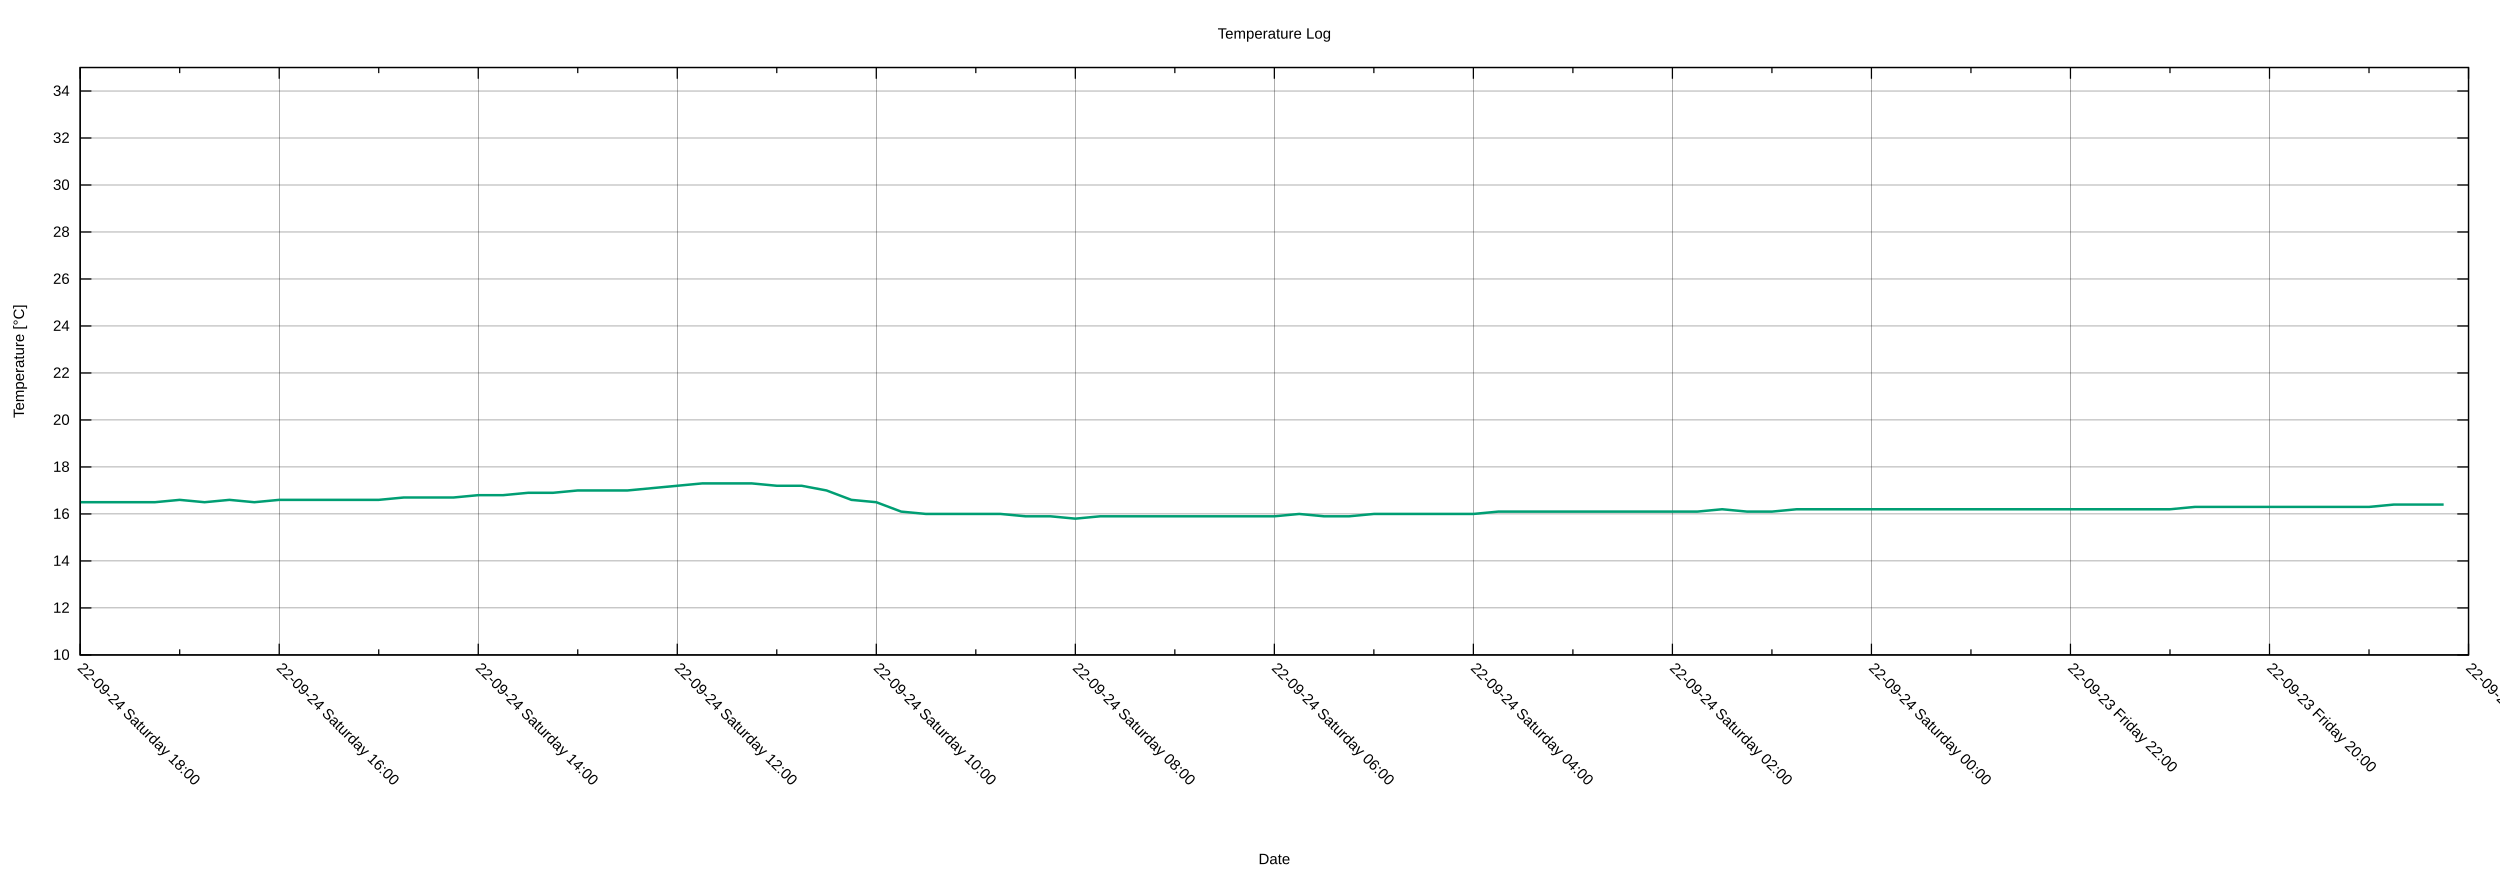
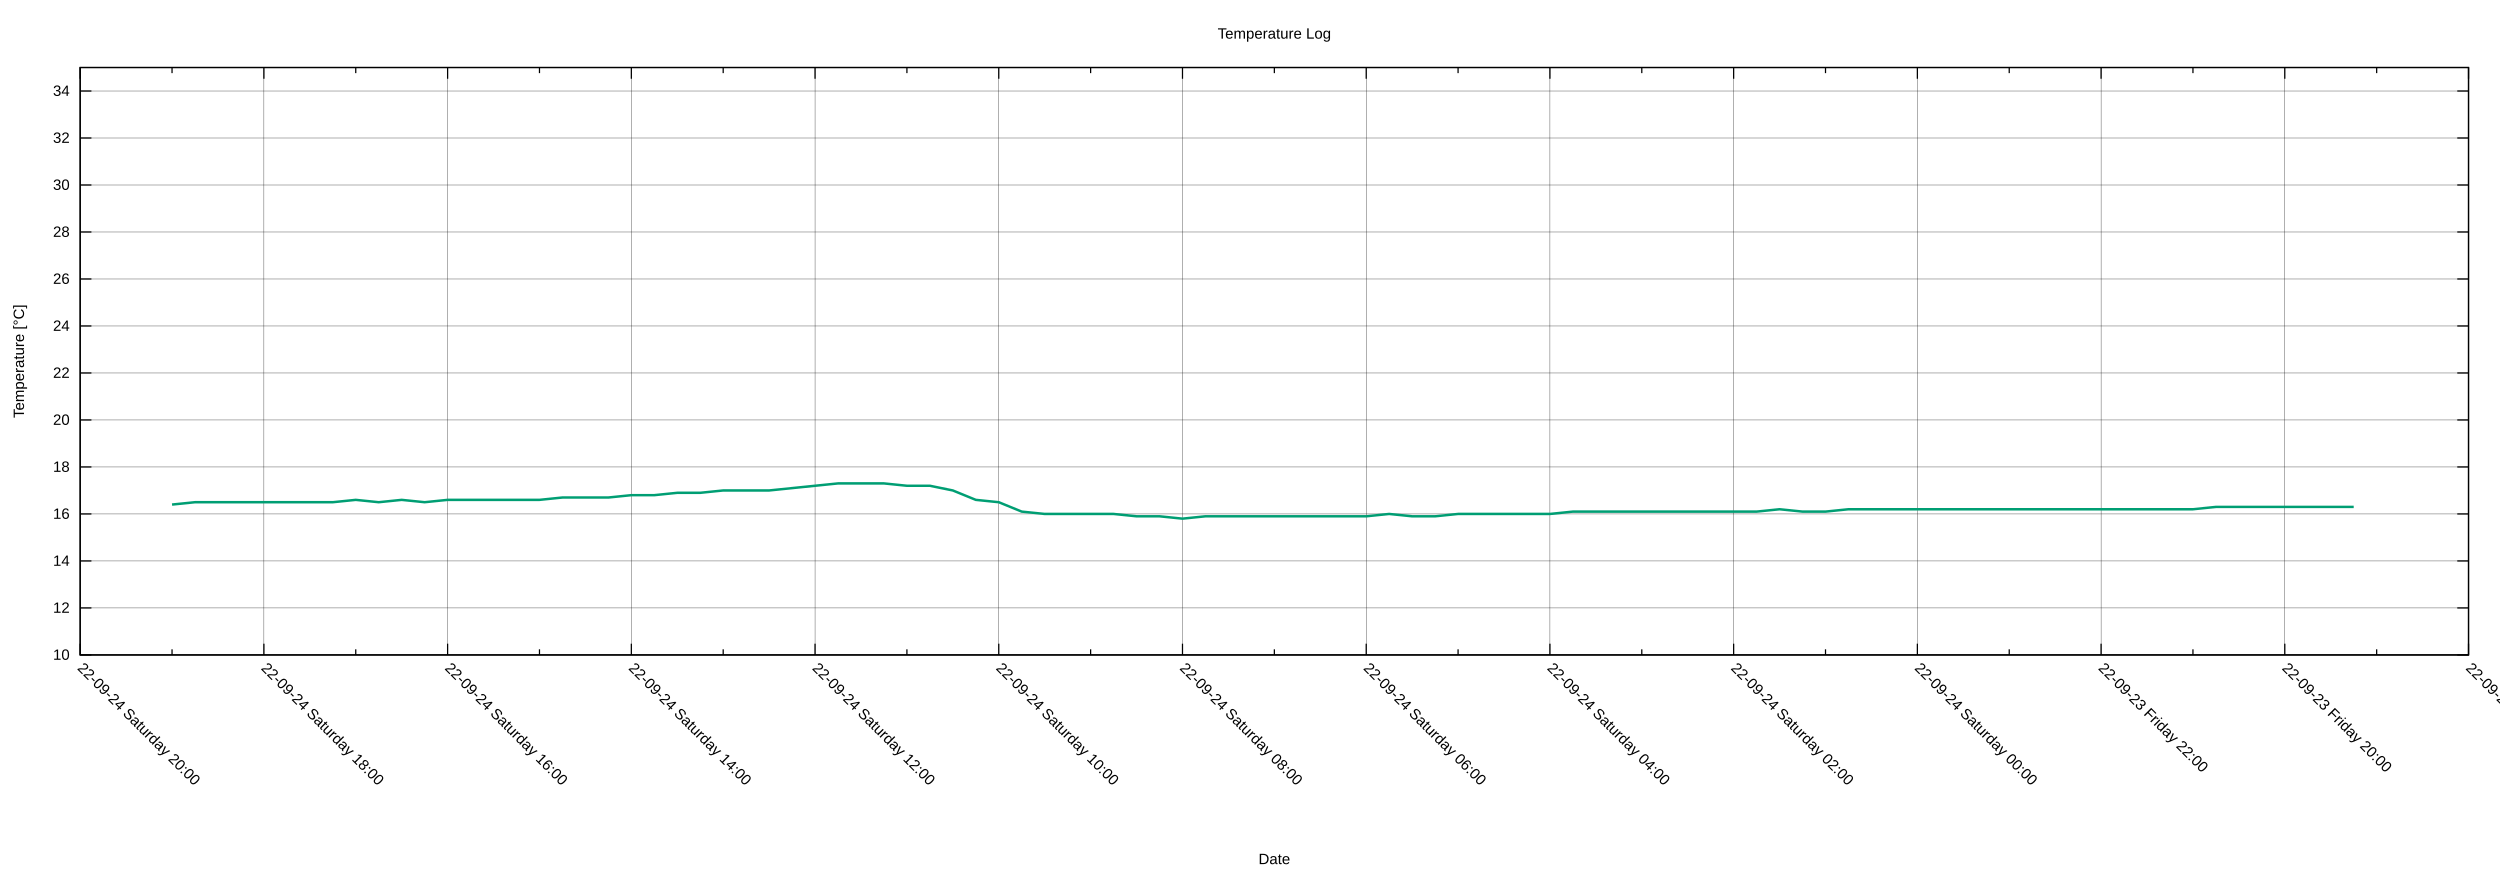
<svg xmlns="http://www.w3.org/2000/svg" xmlns:xlink="http://www.w3.org/1999/xlink" width="2000" height="700" viewBox="0 0 2000 700">
  <g id="gnuplot_canvas">
    <rect x="0" y="0" width="2000" height="700" fill="none" />
    <defs>
      <circle id="gpDot" r="0.5" stroke-width="0.5" stroke="currentColor" />
      <path id="gpPt0" stroke-width="0.222" stroke="currentColor" d="M-1,0 h2 M0,-1 v2" />
      <path id="gpPt1" stroke-width="0.222" stroke="currentColor" d="M-1,-1 L1,1 M1,-1 L-1,1" />
      <path id="gpPt2" stroke-width="0.222" stroke="currentColor" d="M-1,0 L1,0 M0,-1 L0,1 M-1,-1 L1,1 M-1,1 L1,-1" />
      <rect id="gpPt3" stroke-width="0.222" stroke="currentColor" x="-1" y="-1" width="2" height="2" />
      <rect id="gpPt4" stroke-width="0.222" stroke="currentColor" fill="currentColor" x="-1" y="-1" width="2" height="2" />
      <circle id="gpPt5" stroke-width="0.222" stroke="currentColor" cx="0" cy="0" r="1" />
      <use xlink:href="#gpPt5" id="gpPt6" fill="currentColor" stroke="none" />
      <path id="gpPt7" stroke-width="0.222" stroke="currentColor" d="M0,-1.33 L-1.33,0.67 L1.33,0.67 z" />
      <use xlink:href="#gpPt7" id="gpPt8" fill="currentColor" stroke="none" />
      <use xlink:href="#gpPt7" id="gpPt9" stroke="currentColor" transform="rotate(180)" />
      <use xlink:href="#gpPt9" id="gpPt10" fill="currentColor" stroke="none" />
      <use xlink:href="#gpPt3" id="gpPt11" stroke="currentColor" transform="rotate(45)" />
      <use xlink:href="#gpPt11" id="gpPt12" fill="currentColor" stroke="none" />
      <path id="gpPt13" stroke-width="0.222" stroke="currentColor" d="M0,1.330 L1.265,0.411 L0.782,-1.067 L-0.782,-1.076 L-1.265,0.411 z" />
      <use xlink:href="#gpPt13" id="gpPt14" fill="currentColor" stroke="none" />
      <filter id="textbox" filterUnits="objectBoundingBox" x="0" y="0" height="1" width="1">
        <feFlood flood-color="white" flood-opacity="1" result="bgnd" />
        <feComposite in="SourceGraphic" in2="bgnd" operator="atop" />
      </filter>
      <filter id="greybox" filterUnits="objectBoundingBox" x="0" y="0" height="1" width="1">
        <feFlood flood-color="lightgrey" flood-opacity="1" result="grey" />
        <feComposite in="SourceGraphic" in2="grey" operator="atop" />
      </filter>
    </defs>
    <g fill="none" color="white" stroke="currentColor" stroke-width="1.00" stroke-linecap="butt" stroke-linejoin="miter">
</g>
    <g fill="none" color="black" stroke="currentColor" stroke-width="1.00" stroke-linecap="butt" stroke-linejoin="miter">
</g>
    <g fill="none" color="black" stroke="black" stroke-width="0.25" stroke-linecap="butt" stroke-linejoin="miter">
</g>
    <g fill="none" color="black" stroke="currentColor" stroke-width="0.25" stroke-linecap="butt" stroke-linejoin="miter">
      <path stroke="black" class="gridline" d="M64.14,523.95 L1974.82,523.95  " />
    </g>
    <g fill="none" color="black" stroke="black" stroke-width="1.00" stroke-linecap="butt" stroke-linejoin="miter">
</g>
    <g fill="none" color="black" stroke="currentColor" stroke-width="1.00" stroke-linecap="butt" stroke-linejoin="miter">
      <path stroke="black" d="M64.14,523.95 L73.14,523.95 M1974.82,523.95 L1965.82,523.95  " />
      <g transform="translate(55.75,527.85)" stroke="none" fill="black" font-family="Arial" font-size="12.00" text-anchor="end">
        <text>
          <tspan font-family="Arial"> 10</tspan>
        </text>
      </g>
    </g>
    <g fill="none" color="black" stroke="currentColor" stroke-width="1.00" stroke-linecap="butt" stroke-linejoin="miter">
</g>
    <g fill="none" color="black" stroke="black" stroke-width="0.25" stroke-linecap="butt" stroke-linejoin="miter">
</g>
    <g fill="none" color="black" stroke="currentColor" stroke-width="0.25" stroke-linecap="butt" stroke-linejoin="miter">
      <path stroke="black" class="gridline" d="M64.14,486.35 L1974.82,486.35  " />
    </g>
    <g fill="none" color="black" stroke="black" stroke-width="1.00" stroke-linecap="butt" stroke-linejoin="miter">
</g>
    <g fill="none" color="black" stroke="currentColor" stroke-width="1.00" stroke-linecap="butt" stroke-linejoin="miter">
      <path stroke="black" d="M64.14,486.35 L73.14,486.35 M1974.82,486.35 L1965.82,486.35  " />
      <g transform="translate(55.75,490.25)" stroke="none" fill="black" font-family="Arial" font-size="12.00" text-anchor="end">
        <text>
          <tspan font-family="Arial"> 12</tspan>
        </text>
      </g>
    </g>
    <g fill="none" color="black" stroke="currentColor" stroke-width="1.00" stroke-linecap="butt" stroke-linejoin="miter">
</g>
    <g fill="none" color="black" stroke="black" stroke-width="0.25" stroke-linecap="butt" stroke-linejoin="miter">
</g>
    <g fill="none" color="black" stroke="currentColor" stroke-width="0.25" stroke-linecap="butt" stroke-linejoin="miter">
      <path stroke="black" class="gridline" d="M64.14,448.76 L1974.82,448.76  " />
    </g>
    <g fill="none" color="black" stroke="black" stroke-width="1.00" stroke-linecap="butt" stroke-linejoin="miter">
</g>
    <g fill="none" color="black" stroke="currentColor" stroke-width="1.00" stroke-linecap="butt" stroke-linejoin="miter">
      <path stroke="black" d="M64.14,448.76 L73.14,448.76 M1974.82,448.76 L1965.82,448.76  " />
      <g transform="translate(55.75,452.66)" stroke="none" fill="black" font-family="Arial" font-size="12.00" text-anchor="end">
        <text>
          <tspan font-family="Arial"> 14</tspan>
        </text>
      </g>
    </g>
    <g fill="none" color="black" stroke="currentColor" stroke-width="1.00" stroke-linecap="butt" stroke-linejoin="miter">
</g>
    <g fill="none" color="black" stroke="black" stroke-width="0.25" stroke-linecap="butt" stroke-linejoin="miter">
</g>
    <g fill="none" color="black" stroke="currentColor" stroke-width="0.25" stroke-linecap="butt" stroke-linejoin="miter">
      <path stroke="black" class="gridline" d="M64.14,411.16 L1974.82,411.16  " />
    </g>
    <g fill="none" color="black" stroke="black" stroke-width="1.00" stroke-linecap="butt" stroke-linejoin="miter">
</g>
    <g fill="none" color="black" stroke="currentColor" stroke-width="1.00" stroke-linecap="butt" stroke-linejoin="miter">
      <path stroke="black" d="M64.14,411.16 L73.14,411.16 M1974.82,411.16 L1965.82,411.16  " />
      <g transform="translate(55.75,415.06)" stroke="none" fill="black" font-family="Arial" font-size="12.00" text-anchor="end">
        <text>
          <tspan font-family="Arial"> 16</tspan>
        </text>
      </g>
    </g>
    <g fill="none" color="black" stroke="currentColor" stroke-width="1.00" stroke-linecap="butt" stroke-linejoin="miter">
</g>
    <g fill="none" color="black" stroke="black" stroke-width="0.25" stroke-linecap="butt" stroke-linejoin="miter">
</g>
    <g fill="none" color="black" stroke="currentColor" stroke-width="0.25" stroke-linecap="butt" stroke-linejoin="miter">
      <path stroke="black" class="gridline" d="M64.14,373.57 L1974.82,373.57  " />
    </g>
    <g fill="none" color="black" stroke="black" stroke-width="1.00" stroke-linecap="butt" stroke-linejoin="miter">
</g>
    <g fill="none" color="black" stroke="currentColor" stroke-width="1.00" stroke-linecap="butt" stroke-linejoin="miter">
      <path stroke="black" d="M64.14,373.57 L73.14,373.57 M1974.82,373.57 L1965.82,373.57  " />
      <g transform="translate(55.75,377.47)" stroke="none" fill="black" font-family="Arial" font-size="12.00" text-anchor="end">
        <text>
          <tspan font-family="Arial"> 18</tspan>
        </text>
      </g>
    </g>
    <g fill="none" color="black" stroke="currentColor" stroke-width="1.00" stroke-linecap="butt" stroke-linejoin="miter">
</g>
    <g fill="none" color="black" stroke="black" stroke-width="0.25" stroke-linecap="butt" stroke-linejoin="miter">
</g>
    <g fill="none" color="black" stroke="currentColor" stroke-width="0.25" stroke-linecap="butt" stroke-linejoin="miter">
      <path stroke="black" class="gridline" d="M64.14,335.97 L1974.82,335.97  " />
    </g>
    <g fill="none" color="black" stroke="black" stroke-width="1.00" stroke-linecap="butt" stroke-linejoin="miter">
</g>
    <g fill="none" color="black" stroke="currentColor" stroke-width="1.00" stroke-linecap="butt" stroke-linejoin="miter">
      <path stroke="black" d="M64.14,335.97 L73.14,335.97 M1974.82,335.97 L1965.82,335.97  " />
      <g transform="translate(55.75,339.87)" stroke="none" fill="black" font-family="Arial" font-size="12.00" text-anchor="end">
        <text>
          <tspan font-family="Arial"> 20</tspan>
        </text>
      </g>
    </g>
    <g fill="none" color="black" stroke="currentColor" stroke-width="1.00" stroke-linecap="butt" stroke-linejoin="miter">
</g>
    <g fill="none" color="black" stroke="black" stroke-width="0.25" stroke-linecap="butt" stroke-linejoin="miter">
</g>
    <g fill="none" color="black" stroke="currentColor" stroke-width="0.25" stroke-linecap="butt" stroke-linejoin="miter">
      <path stroke="black" class="gridline" d="M64.14,298.38 L1974.82,298.38  " />
    </g>
    <g fill="none" color="black" stroke="black" stroke-width="1.00" stroke-linecap="butt" stroke-linejoin="miter">
</g>
    <g fill="none" color="black" stroke="currentColor" stroke-width="1.00" stroke-linecap="butt" stroke-linejoin="miter">
      <path stroke="black" d="M64.14,298.38 L73.14,298.38 M1974.82,298.38 L1965.82,298.38  " />
      <g transform="translate(55.75,302.28)" stroke="none" fill="black" font-family="Arial" font-size="12.00" text-anchor="end">
        <text>
          <tspan font-family="Arial"> 22</tspan>
        </text>
      </g>
    </g>
    <g fill="none" color="black" stroke="currentColor" stroke-width="1.00" stroke-linecap="butt" stroke-linejoin="miter">
</g>
    <g fill="none" color="black" stroke="black" stroke-width="0.25" stroke-linecap="butt" stroke-linejoin="miter">
</g>
    <g fill="none" color="black" stroke="currentColor" stroke-width="0.25" stroke-linecap="butt" stroke-linejoin="miter">
      <path stroke="black" class="gridline" d="M64.14,260.78 L1974.82,260.78  " />
    </g>
    <g fill="none" color="black" stroke="black" stroke-width="1.00" stroke-linecap="butt" stroke-linejoin="miter">
</g>
    <g fill="none" color="black" stroke="currentColor" stroke-width="1.00" stroke-linecap="butt" stroke-linejoin="miter">
      <path stroke="black" d="M64.14,260.78 L73.14,260.78 M1974.82,260.78 L1965.82,260.78  " />
      <g transform="translate(55.75,264.68)" stroke="none" fill="black" font-family="Arial" font-size="12.00" text-anchor="end">
        <text>
          <tspan font-family="Arial"> 24</tspan>
        </text>
      </g>
    </g>
    <g fill="none" color="black" stroke="currentColor" stroke-width="1.00" stroke-linecap="butt" stroke-linejoin="miter">
</g>
    <g fill="none" color="black" stroke="black" stroke-width="0.25" stroke-linecap="butt" stroke-linejoin="miter">
</g>
    <g fill="none" color="black" stroke="currentColor" stroke-width="0.25" stroke-linecap="butt" stroke-linejoin="miter">
      <path stroke="black" class="gridline" d="M64.14,223.19 L1974.82,223.19  " />
    </g>
    <g fill="none" color="black" stroke="black" stroke-width="1.00" stroke-linecap="butt" stroke-linejoin="miter">
</g>
    <g fill="none" color="black" stroke="currentColor" stroke-width="1.00" stroke-linecap="butt" stroke-linejoin="miter">
      <path stroke="black" d="M64.14,223.19 L73.14,223.19 M1974.82,223.19 L1965.82,223.19  " />
      <g transform="translate(55.75,227.09)" stroke="none" fill="black" font-family="Arial" font-size="12.00" text-anchor="end">
        <text>
          <tspan font-family="Arial"> 26</tspan>
        </text>
      </g>
    </g>
    <g fill="none" color="black" stroke="currentColor" stroke-width="1.00" stroke-linecap="butt" stroke-linejoin="miter">
</g>
    <g fill="none" color="black" stroke="black" stroke-width="0.25" stroke-linecap="butt" stroke-linejoin="miter">
</g>
    <g fill="none" color="black" stroke="currentColor" stroke-width="0.25" stroke-linecap="butt" stroke-linejoin="miter">
      <path stroke="black" class="gridline" d="M64.14,185.59 L1974.82,185.59  " />
    </g>
    <g fill="none" color="black" stroke="black" stroke-width="1.00" stroke-linecap="butt" stroke-linejoin="miter">
</g>
    <g fill="none" color="black" stroke="currentColor" stroke-width="1.00" stroke-linecap="butt" stroke-linejoin="miter">
      <path stroke="black" d="M64.14,185.59 L73.14,185.59 M1974.82,185.59 L1965.82,185.59  " />
      <g transform="translate(55.75,189.49)" stroke="none" fill="black" font-family="Arial" font-size="12.00" text-anchor="end">
        <text>
          <tspan font-family="Arial"> 28</tspan>
        </text>
      </g>
    </g>
    <g fill="none" color="black" stroke="currentColor" stroke-width="1.00" stroke-linecap="butt" stroke-linejoin="miter">
</g>
    <g fill="none" color="black" stroke="black" stroke-width="0.25" stroke-linecap="butt" stroke-linejoin="miter">
</g>
    <g fill="none" color="black" stroke="currentColor" stroke-width="0.25" stroke-linecap="butt" stroke-linejoin="miter">
      <path stroke="black" class="gridline" d="M64.14,148.00 L1974.82,148.00  " />
    </g>
    <g fill="none" color="black" stroke="black" stroke-width="1.00" stroke-linecap="butt" stroke-linejoin="miter">
</g>
    <g fill="none" color="black" stroke="currentColor" stroke-width="1.00" stroke-linecap="butt" stroke-linejoin="miter">
      <path stroke="black" d="M64.14,148.00 L73.14,148.00 M1974.82,148.00 L1965.82,148.00  " />
      <g transform="translate(55.75,151.90)" stroke="none" fill="black" font-family="Arial" font-size="12.00" text-anchor="end">
        <text>
          <tspan font-family="Arial"> 30</tspan>
        </text>
      </g>
    </g>
    <g fill="none" color="black" stroke="currentColor" stroke-width="1.00" stroke-linecap="butt" stroke-linejoin="miter">
</g>
    <g fill="none" color="black" stroke="black" stroke-width="0.25" stroke-linecap="butt" stroke-linejoin="miter">
</g>
    <g fill="none" color="black" stroke="currentColor" stroke-width="0.25" stroke-linecap="butt" stroke-linejoin="miter">
      <path stroke="black" class="gridline" d="M64.14,110.40 L1974.82,110.40  " />
    </g>
    <g fill="none" color="black" stroke="black" stroke-width="1.00" stroke-linecap="butt" stroke-linejoin="miter">
</g>
    <g fill="none" color="black" stroke="currentColor" stroke-width="1.00" stroke-linecap="butt" stroke-linejoin="miter">
      <path stroke="black" d="M64.14,110.40 L73.14,110.40 M1974.82,110.40 L1965.82,110.40  " />
      <g transform="translate(55.75,114.30)" stroke="none" fill="black" font-family="Arial" font-size="12.00" text-anchor="end">
        <text>
          <tspan font-family="Arial"> 32</tspan>
        </text>
      </g>
    </g>
    <g fill="none" color="black" stroke="currentColor" stroke-width="1.00" stroke-linecap="butt" stroke-linejoin="miter">
</g>
    <g fill="none" color="black" stroke="black" stroke-width="0.25" stroke-linecap="butt" stroke-linejoin="miter">
</g>
    <g fill="none" color="black" stroke="currentColor" stroke-width="0.25" stroke-linecap="butt" stroke-linejoin="miter">
      <path stroke="black" class="gridline" d="M64.14,72.81 L1974.82,72.81  " />
    </g>
    <g fill="none" color="black" stroke="black" stroke-width="1.00" stroke-linecap="butt" stroke-linejoin="miter">
</g>
    <g fill="none" color="black" stroke="currentColor" stroke-width="1.00" stroke-linecap="butt" stroke-linejoin="miter">
      <path stroke="black" d="M64.14,72.81 L73.14,72.81 M1974.82,72.81 L1965.82,72.81  " />
      <g transform="translate(55.75,76.71)" stroke="none" fill="black" font-family="Arial" font-size="12.00" text-anchor="end">
        <text>
          <tspan font-family="Arial"> 34</tspan>
        </text>
      </g>
    </g>
    <g fill="none" color="black" stroke="currentColor" stroke-width="1.00" stroke-linecap="butt" stroke-linejoin="miter">
</g>
    <g fill="none" color="black" stroke="black" stroke-width="0.25" stroke-linecap="butt" stroke-linejoin="miter">
</g>
    <g fill="none" color="black" stroke="currentColor" stroke-width="0.25" stroke-linecap="butt" stroke-linejoin="miter">
      <path stroke="black" class="gridline" d="M1974.82,523.95 L1974.82,54.01  " />
    </g>
    <g fill="none" color="black" stroke="black" stroke-width="1.00" stroke-linecap="butt" stroke-linejoin="miter">
</g>
    <g fill="none" color="black" stroke="currentColor" stroke-width="1.00" stroke-linecap="butt" stroke-linejoin="miter">
      <path stroke="black" d="M1974.82,523.95 L1974.82,514.95 M1974.82,54.01 L1974.82,63.01  " />
      <g transform="translate(1972.06,535.10) rotate(45)" stroke="none" fill="black" font-family="Arial" font-size="12.00" text-anchor="start">
        <text>
          <tspan font-family="Arial">22-09-23 Friday 18:00</tspan>
        </text>
      </g>
    </g>
    <g fill="none" color="black" stroke="currentColor" stroke-width="1.00" stroke-linecap="butt" stroke-linejoin="miter">
-       <path stroke="black" d="M1895.21,523.95 L1895.21,519.45 M1895.21,54.01 L1895.21,58.51  " />
-     </g>
-     <g fill="none" color="black" stroke="black" stroke-width="0.25" stroke-linecap="butt" stroke-linejoin="miter">
- </g>
-     <g fill="none" color="black" stroke="currentColor" stroke-width="0.25" stroke-linecap="butt" stroke-linejoin="miter">
-       <path stroke="black" class="gridline" d="M1815.60,523.95 L1815.60,54.01  " />
-     </g>
-     <g fill="none" color="black" stroke="black" stroke-width="1.00" stroke-linecap="butt" stroke-linejoin="miter">
- </g>
-     <g fill="none" color="black" stroke="currentColor" stroke-width="1.00" stroke-linecap="butt" stroke-linejoin="miter">
-       <path stroke="black" d="M1815.60,523.95 L1815.60,514.95 M1815.60,54.01 L1815.60,63.01  " />
-       <g transform="translate(1812.84,535.10) rotate(45)" stroke="none" fill="black" font-family="Arial" font-size="12.00" text-anchor="start">
+       <path stroke="black" d="M1901.33,523.95 L1901.33,519.45 M1901.33,54.01 L1901.33,58.51  " />
+     </g>
+     <g fill="none" color="black" stroke="black" stroke-width="0.25" stroke-linecap="butt" stroke-linejoin="miter">
+ </g>
+     <g fill="none" color="black" stroke="currentColor" stroke-width="0.25" stroke-linecap="butt" stroke-linejoin="miter">
+       <path stroke="black" class="gridline" d="M1827.84,523.95 L1827.84,54.01  " />
+     </g>
+     <g fill="none" color="black" stroke="black" stroke-width="1.00" stroke-linecap="butt" stroke-linejoin="miter">
+ </g>
+     <g fill="none" color="black" stroke="currentColor" stroke-width="1.00" stroke-linecap="butt" stroke-linejoin="miter">
+       <path stroke="black" d="M1827.84,523.95 L1827.84,514.95 M1827.84,54.01 L1827.84,63.01  " />
+       <g transform="translate(1825.08,535.10) rotate(45)" stroke="none" fill="black" font-family="Arial" font-size="12.00" text-anchor="start">
        <text>
          <tspan font-family="Arial">22-09-23 Friday 20:00</tspan>
        </text>
      </g>
    </g>
    <g fill="none" color="black" stroke="currentColor" stroke-width="1.00" stroke-linecap="butt" stroke-linejoin="miter">
-       <path stroke="black" d="M1735.99,523.95 L1735.99,519.45 M1735.99,54.01 L1735.99,58.51  " />
-     </g>
-     <g fill="none" color="black" stroke="black" stroke-width="0.25" stroke-linecap="butt" stroke-linejoin="miter">
- </g>
-     <g fill="none" color="black" stroke="currentColor" stroke-width="0.25" stroke-linecap="butt" stroke-linejoin="miter">
-       <path stroke="black" class="gridline" d="M1656.37,523.95 L1656.37,54.01  " />
-     </g>
-     <g fill="none" color="black" stroke="black" stroke-width="1.00" stroke-linecap="butt" stroke-linejoin="miter">
- </g>
-     <g fill="none" color="black" stroke="currentColor" stroke-width="1.00" stroke-linecap="butt" stroke-linejoin="miter">
-       <path stroke="black" d="M1656.37,523.95 L1656.37,514.95 M1656.37,54.01 L1656.37,63.01  " />
-       <g transform="translate(1653.61,535.10) rotate(45)" stroke="none" fill="black" font-family="Arial" font-size="12.00" text-anchor="start">
+       <path stroke="black" d="M1754.36,523.95 L1754.36,519.45 M1754.36,54.01 L1754.36,58.51  " />
+     </g>
+     <g fill="none" color="black" stroke="black" stroke-width="0.25" stroke-linecap="butt" stroke-linejoin="miter">
+ </g>
+     <g fill="none" color="black" stroke="currentColor" stroke-width="0.25" stroke-linecap="butt" stroke-linejoin="miter">
+       <path stroke="black" class="gridline" d="M1680.87,523.95 L1680.87,54.01  " />
+     </g>
+     <g fill="none" color="black" stroke="black" stroke-width="1.00" stroke-linecap="butt" stroke-linejoin="miter">
+ </g>
+     <g fill="none" color="black" stroke="currentColor" stroke-width="1.00" stroke-linecap="butt" stroke-linejoin="miter">
+       <path stroke="black" d="M1680.87,523.95 L1680.87,514.95 M1680.87,54.01 L1680.87,63.01  " />
+       <g transform="translate(1678.11,535.10) rotate(45)" stroke="none" fill="black" font-family="Arial" font-size="12.00" text-anchor="start">
        <text>
          <tspan font-family="Arial">22-09-23 Friday 22:00</tspan>
        </text>
      </g>
    </g>
    <g fill="none" color="black" stroke="currentColor" stroke-width="1.00" stroke-linecap="butt" stroke-linejoin="miter">
-       <path stroke="black" d="M1576.76,523.95 L1576.76,519.45 M1576.76,54.01 L1576.76,58.51  " />
-     </g>
-     <g fill="none" color="black" stroke="black" stroke-width="0.25" stroke-linecap="butt" stroke-linejoin="miter">
- </g>
-     <g fill="none" color="black" stroke="currentColor" stroke-width="0.25" stroke-linecap="butt" stroke-linejoin="miter">
-       <path stroke="black" class="gridline" d="M1497.15,523.95 L1497.15,54.01  " />
-     </g>
-     <g fill="none" color="black" stroke="black" stroke-width="1.00" stroke-linecap="butt" stroke-linejoin="miter">
- </g>
-     <g fill="none" color="black" stroke="currentColor" stroke-width="1.00" stroke-linecap="butt" stroke-linejoin="miter">
-       <path stroke="black" d="M1497.15,523.95 L1497.15,514.95 M1497.15,54.01 L1497.15,63.01  " />
-       <g transform="translate(1494.39,535.10) rotate(45)" stroke="none" fill="black" font-family="Arial" font-size="12.00" text-anchor="start">
+       <path stroke="black" d="M1607.38,523.95 L1607.38,519.45 M1607.38,54.01 L1607.38,58.51  " />
+     </g>
+     <g fill="none" color="black" stroke="black" stroke-width="0.25" stroke-linecap="butt" stroke-linejoin="miter">
+ </g>
+     <g fill="none" color="black" stroke="currentColor" stroke-width="0.25" stroke-linecap="butt" stroke-linejoin="miter">
+       <path stroke="black" class="gridline" d="M1533.89,523.95 L1533.89,54.01  " />
+     </g>
+     <g fill="none" color="black" stroke="black" stroke-width="1.00" stroke-linecap="butt" stroke-linejoin="miter">
+ </g>
+     <g fill="none" color="black" stroke="currentColor" stroke-width="1.00" stroke-linecap="butt" stroke-linejoin="miter">
+       <path stroke="black" d="M1533.89,523.95 L1533.89,514.95 M1533.89,54.01 L1533.89,63.01  " />
+       <g transform="translate(1531.13,535.10) rotate(45)" stroke="none" fill="black" font-family="Arial" font-size="12.00" text-anchor="start">
        <text>
          <tspan font-family="Arial">22-09-24 Saturday 00:00</tspan>
        </text>
      </g>
    </g>
    <g fill="none" color="black" stroke="currentColor" stroke-width="1.00" stroke-linecap="butt" stroke-linejoin="miter">
-       <path stroke="black" d="M1417.54,523.95 L1417.54,519.45 M1417.54,54.01 L1417.54,58.51  " />
-     </g>
-     <g fill="none" color="black" stroke="black" stroke-width="0.25" stroke-linecap="butt" stroke-linejoin="miter">
- </g>
-     <g fill="none" color="black" stroke="currentColor" stroke-width="0.25" stroke-linecap="butt" stroke-linejoin="miter">
-       <path stroke="black" class="gridline" d="M1337.93,523.95 L1337.93,54.01  " />
-     </g>
-     <g fill="none" color="black" stroke="black" stroke-width="1.00" stroke-linecap="butt" stroke-linejoin="miter">
- </g>
-     <g fill="none" color="black" stroke="currentColor" stroke-width="1.00" stroke-linecap="butt" stroke-linejoin="miter">
-       <path stroke="black" d="M1337.93,523.95 L1337.93,514.95 M1337.93,54.01 L1337.93,63.01  " />
-       <g transform="translate(1335.17,535.10) rotate(45)" stroke="none" fill="black" font-family="Arial" font-size="12.00" text-anchor="start">
+       <path stroke="black" d="M1460.41,523.95 L1460.41,519.45 M1460.41,54.01 L1460.41,58.51  " />
+     </g>
+     <g fill="none" color="black" stroke="black" stroke-width="0.25" stroke-linecap="butt" stroke-linejoin="miter">
+ </g>
+     <g fill="none" color="black" stroke="currentColor" stroke-width="0.25" stroke-linecap="butt" stroke-linejoin="miter">
+       <path stroke="black" class="gridline" d="M1386.92,523.95 L1386.92,54.01  " />
+     </g>
+     <g fill="none" color="black" stroke="black" stroke-width="1.00" stroke-linecap="butt" stroke-linejoin="miter">
+ </g>
+     <g fill="none" color="black" stroke="currentColor" stroke-width="1.00" stroke-linecap="butt" stroke-linejoin="miter">
+       <path stroke="black" d="M1386.92,523.95 L1386.92,514.95 M1386.92,54.01 L1386.92,63.01  " />
+       <g transform="translate(1384.16,535.10) rotate(45)" stroke="none" fill="black" font-family="Arial" font-size="12.00" text-anchor="start">
        <text>
          <tspan font-family="Arial">22-09-24 Saturday 02:00</tspan>
        </text>
      </g>
    </g>
    <g fill="none" color="black" stroke="currentColor" stroke-width="1.00" stroke-linecap="butt" stroke-linejoin="miter">
-       <path stroke="black" d="M1258.32,523.95 L1258.32,519.45 M1258.32,54.01 L1258.32,58.51  " />
-     </g>
-     <g fill="none" color="black" stroke="black" stroke-width="0.25" stroke-linecap="butt" stroke-linejoin="miter">
- </g>
-     <g fill="none" color="black" stroke="currentColor" stroke-width="0.25" stroke-linecap="butt" stroke-linejoin="miter">
-       <path stroke="black" class="gridline" d="M1178.70,523.95 L1178.70,54.01  " />
-     </g>
-     <g fill="none" color="black" stroke="black" stroke-width="1.00" stroke-linecap="butt" stroke-linejoin="miter">
- </g>
-     <g fill="none" color="black" stroke="currentColor" stroke-width="1.00" stroke-linecap="butt" stroke-linejoin="miter">
-       <path stroke="black" d="M1178.70,523.95 L1178.70,514.95 M1178.70,54.01 L1178.70,63.01  " />
-       <g transform="translate(1175.94,535.10) rotate(45)" stroke="none" fill="black" font-family="Arial" font-size="12.00" text-anchor="start">
+       <path stroke="black" d="M1313.43,523.95 L1313.43,519.45 M1313.43,54.01 L1313.43,58.51  " />
+     </g>
+     <g fill="none" color="black" stroke="black" stroke-width="0.25" stroke-linecap="butt" stroke-linejoin="miter">
+ </g>
+     <g fill="none" color="black" stroke="currentColor" stroke-width="0.25" stroke-linecap="butt" stroke-linejoin="miter">
+       <path stroke="black" class="gridline" d="M1239.94,523.95 L1239.94,54.01  " />
+     </g>
+     <g fill="none" color="black" stroke="black" stroke-width="1.00" stroke-linecap="butt" stroke-linejoin="miter">
+ </g>
+     <g fill="none" color="black" stroke="currentColor" stroke-width="1.00" stroke-linecap="butt" stroke-linejoin="miter">
+       <path stroke="black" d="M1239.94,523.95 L1239.94,514.95 M1239.94,54.01 L1239.94,63.01  " />
+       <g transform="translate(1237.18,535.10) rotate(45)" stroke="none" fill="black" font-family="Arial" font-size="12.00" text-anchor="start">
        <text>
          <tspan font-family="Arial">22-09-24 Saturday 04:00</tspan>
        </text>
      </g>
    </g>
    <g fill="none" color="black" stroke="currentColor" stroke-width="1.00" stroke-linecap="butt" stroke-linejoin="miter">
-       <path stroke="black" d="M1099.09,523.95 L1099.09,519.45 M1099.09,54.01 L1099.09,58.51  " />
-     </g>
-     <g fill="none" color="black" stroke="black" stroke-width="0.25" stroke-linecap="butt" stroke-linejoin="miter">
- </g>
-     <g fill="none" color="black" stroke="currentColor" stroke-width="0.25" stroke-linecap="butt" stroke-linejoin="miter">
-       <path stroke="black" class="gridline" d="M1019.48,523.95 L1019.48,54.01  " />
-     </g>
-     <g fill="none" color="black" stroke="black" stroke-width="1.00" stroke-linecap="butt" stroke-linejoin="miter">
- </g>
-     <g fill="none" color="black" stroke="currentColor" stroke-width="1.00" stroke-linecap="butt" stroke-linejoin="miter">
-       <path stroke="black" d="M1019.48,523.95 L1019.48,514.95 M1019.48,54.01 L1019.48,63.01  " />
-       <g transform="translate(1016.72,535.10) rotate(45)" stroke="none" fill="black" font-family="Arial" font-size="12.00" text-anchor="start">
+       <path stroke="black" d="M1166.46,523.95 L1166.46,519.45 M1166.46,54.01 L1166.46,58.51  " />
+     </g>
+     <g fill="none" color="black" stroke="black" stroke-width="0.25" stroke-linecap="butt" stroke-linejoin="miter">
+ </g>
+     <g fill="none" color="black" stroke="currentColor" stroke-width="0.25" stroke-linecap="butt" stroke-linejoin="miter">
+       <path stroke="black" class="gridline" d="M1092.97,523.95 L1092.97,54.01  " />
+     </g>
+     <g fill="none" color="black" stroke="black" stroke-width="1.00" stroke-linecap="butt" stroke-linejoin="miter">
+ </g>
+     <g fill="none" color="black" stroke="currentColor" stroke-width="1.00" stroke-linecap="butt" stroke-linejoin="miter">
+       <path stroke="black" d="M1092.97,523.95 L1092.97,514.95 M1092.97,54.01 L1092.97,63.01  " />
+       <g transform="translate(1090.21,535.10) rotate(45)" stroke="none" fill="black" font-family="Arial" font-size="12.00" text-anchor="start">
        <text>
          <tspan font-family="Arial">22-09-24 Saturday 06:00</tspan>
        </text>
      </g>
    </g>
    <g fill="none" color="black" stroke="currentColor" stroke-width="1.00" stroke-linecap="butt" stroke-linejoin="miter">
-       <path stroke="black" d="M939.87,523.95 L939.87,519.45 M939.87,54.01 L939.87,58.51  " />
-     </g>
-     <g fill="none" color="black" stroke="black" stroke-width="0.25" stroke-linecap="butt" stroke-linejoin="miter">
- </g>
-     <g fill="none" color="black" stroke="currentColor" stroke-width="0.25" stroke-linecap="butt" stroke-linejoin="miter">
-       <path stroke="black" class="gridline" d="M860.26,523.95 L860.26,54.01  " />
-     </g>
-     <g fill="none" color="black" stroke="black" stroke-width="1.00" stroke-linecap="butt" stroke-linejoin="miter">
- </g>
-     <g fill="none" color="black" stroke="currentColor" stroke-width="1.00" stroke-linecap="butt" stroke-linejoin="miter">
-       <path stroke="black" d="M860.26,523.95 L860.26,514.95 M860.26,54.01 L860.26,63.01  " />
-       <g transform="translate(857.50,535.10) rotate(45)" stroke="none" fill="black" font-family="Arial" font-size="12.00" text-anchor="start">
+       <path stroke="black" d="M1019.48,523.95 L1019.48,519.45 M1019.48,54.01 L1019.48,58.51  " />
+     </g>
+     <g fill="none" color="black" stroke="black" stroke-width="0.25" stroke-linecap="butt" stroke-linejoin="miter">
+ </g>
+     <g fill="none" color="black" stroke="currentColor" stroke-width="0.25" stroke-linecap="butt" stroke-linejoin="miter">
+       <path stroke="black" class="gridline" d="M945.99,523.95 L945.99,54.01  " />
+     </g>
+     <g fill="none" color="black" stroke="black" stroke-width="1.00" stroke-linecap="butt" stroke-linejoin="miter">
+ </g>
+     <g fill="none" color="black" stroke="currentColor" stroke-width="1.00" stroke-linecap="butt" stroke-linejoin="miter">
+       <path stroke="black" d="M945.99,523.95 L945.99,514.95 M945.99,54.01 L945.99,63.01  " />
+       <g transform="translate(943.23,535.10) rotate(45)" stroke="none" fill="black" font-family="Arial" font-size="12.00" text-anchor="start">
        <text>
          <tspan font-family="Arial">22-09-24 Saturday 08:00</tspan>
        </text>
      </g>
    </g>
    <g fill="none" color="black" stroke="currentColor" stroke-width="1.00" stroke-linecap="butt" stroke-linejoin="miter">
-       <path stroke="black" d="M780.65,523.95 L780.65,519.45 M780.65,54.01 L780.65,58.51  " />
-     </g>
-     <g fill="none" color="black" stroke="black" stroke-width="0.25" stroke-linecap="butt" stroke-linejoin="miter">
- </g>
-     <g fill="none" color="black" stroke="currentColor" stroke-width="0.25" stroke-linecap="butt" stroke-linejoin="miter">
-       <path stroke="black" class="gridline" d="M701.03,523.95 L701.03,54.01  " />
-     </g>
-     <g fill="none" color="black" stroke="black" stroke-width="1.00" stroke-linecap="butt" stroke-linejoin="miter">
- </g>
-     <g fill="none" color="black" stroke="currentColor" stroke-width="1.00" stroke-linecap="butt" stroke-linejoin="miter">
-       <path stroke="black" d="M701.03,523.95 L701.03,514.95 M701.03,54.01 L701.03,63.01  " />
-       <g transform="translate(698.27,535.10) rotate(45)" stroke="none" fill="black" font-family="Arial" font-size="12.00" text-anchor="start">
+       <path stroke="black" d="M872.50,523.95 L872.50,519.45 M872.50,54.01 L872.50,58.51  " />
+     </g>
+     <g fill="none" color="black" stroke="black" stroke-width="0.25" stroke-linecap="butt" stroke-linejoin="miter">
+ </g>
+     <g fill="none" color="black" stroke="currentColor" stroke-width="0.25" stroke-linecap="butt" stroke-linejoin="miter">
+       <path stroke="black" class="gridline" d="M799.02,523.95 L799.02,54.01  " />
+     </g>
+     <g fill="none" color="black" stroke="black" stroke-width="1.00" stroke-linecap="butt" stroke-linejoin="miter">
+ </g>
+     <g fill="none" color="black" stroke="currentColor" stroke-width="1.00" stroke-linecap="butt" stroke-linejoin="miter">
+       <path stroke="black" d="M799.02,523.95 L799.02,514.95 M799.02,54.01 L799.02,63.01  " />
+       <g transform="translate(796.26,535.10) rotate(45)" stroke="none" fill="black" font-family="Arial" font-size="12.00" text-anchor="start">
        <text>
          <tspan font-family="Arial">22-09-24 Saturday 10:00</tspan>
        </text>
      </g>
    </g>
    <g fill="none" color="black" stroke="currentColor" stroke-width="1.00" stroke-linecap="butt" stroke-linejoin="miter">
-       <path stroke="black" d="M621.42,523.95 L621.42,519.45 M621.42,54.01 L621.42,58.51  " />
-     </g>
-     <g fill="none" color="black" stroke="black" stroke-width="0.25" stroke-linecap="butt" stroke-linejoin="miter">
- </g>
-     <g fill="none" color="black" stroke="currentColor" stroke-width="0.25" stroke-linecap="butt" stroke-linejoin="miter">
-       <path stroke="black" class="gridline" d="M541.81,523.95 L541.81,54.01  " />
-     </g>
-     <g fill="none" color="black" stroke="black" stroke-width="1.00" stroke-linecap="butt" stroke-linejoin="miter">
- </g>
-     <g fill="none" color="black" stroke="currentColor" stroke-width="1.00" stroke-linecap="butt" stroke-linejoin="miter">
-       <path stroke="black" d="M541.81,523.95 L541.81,514.95 M541.81,54.01 L541.81,63.01  " />
-       <g transform="translate(539.05,535.10) rotate(45)" stroke="none" fill="black" font-family="Arial" font-size="12.00" text-anchor="start">
+       <path stroke="black" d="M725.53,523.95 L725.53,519.45 M725.53,54.01 L725.53,58.51  " />
+     </g>
+     <g fill="none" color="black" stroke="black" stroke-width="0.25" stroke-linecap="butt" stroke-linejoin="miter">
+ </g>
+     <g fill="none" color="black" stroke="currentColor" stroke-width="0.25" stroke-linecap="butt" stroke-linejoin="miter">
+       <path stroke="black" class="gridline" d="M652.04,523.95 L652.04,54.01  " />
+     </g>
+     <g fill="none" color="black" stroke="black" stroke-width="1.00" stroke-linecap="butt" stroke-linejoin="miter">
+ </g>
+     <g fill="none" color="black" stroke="currentColor" stroke-width="1.00" stroke-linecap="butt" stroke-linejoin="miter">
+       <path stroke="black" d="M652.04,523.95 L652.04,514.95 M652.04,54.01 L652.04,63.01  " />
+       <g transform="translate(649.28,535.10) rotate(45)" stroke="none" fill="black" font-family="Arial" font-size="12.00" text-anchor="start">
        <text>
          <tspan font-family="Arial">22-09-24 Saturday 12:00</tspan>
        </text>
      </g>
    </g>
    <g fill="none" color="black" stroke="currentColor" stroke-width="1.00" stroke-linecap="butt" stroke-linejoin="miter">
-       <path stroke="black" d="M462.20,523.95 L462.20,519.45 M462.20,54.01 L462.20,58.51  " />
-     </g>
-     <g fill="none" color="black" stroke="black" stroke-width="0.25" stroke-linecap="butt" stroke-linejoin="miter">
- </g>
-     <g fill="none" color="black" stroke="currentColor" stroke-width="0.25" stroke-linecap="butt" stroke-linejoin="miter">
-       <path stroke="black" class="gridline" d="M382.59,523.95 L382.59,54.01  " />
-     </g>
-     <g fill="none" color="black" stroke="black" stroke-width="1.00" stroke-linecap="butt" stroke-linejoin="miter">
- </g>
-     <g fill="none" color="black" stroke="currentColor" stroke-width="1.00" stroke-linecap="butt" stroke-linejoin="miter">
-       <path stroke="black" d="M382.59,523.95 L382.59,514.95 M382.59,54.01 L382.59,63.01  " />
-       <g transform="translate(379.83,535.10) rotate(45)" stroke="none" fill="black" font-family="Arial" font-size="12.00" text-anchor="start">
+       <path stroke="black" d="M578.55,523.95 L578.55,519.45 M578.55,54.01 L578.55,58.51  " />
+     </g>
+     <g fill="none" color="black" stroke="black" stroke-width="0.25" stroke-linecap="butt" stroke-linejoin="miter">
+ </g>
+     <g fill="none" color="black" stroke="currentColor" stroke-width="0.25" stroke-linecap="butt" stroke-linejoin="miter">
+       <path stroke="black" class="gridline" d="M505.07,523.95 L505.07,54.01  " />
+     </g>
+     <g fill="none" color="black" stroke="black" stroke-width="1.00" stroke-linecap="butt" stroke-linejoin="miter">
+ </g>
+     <g fill="none" color="black" stroke="currentColor" stroke-width="1.00" stroke-linecap="butt" stroke-linejoin="miter">
+       <path stroke="black" d="M505.07,523.95 L505.07,514.95 M505.07,54.01 L505.07,63.01  " />
+       <g transform="translate(502.31,535.10) rotate(45)" stroke="none" fill="black" font-family="Arial" font-size="12.00" text-anchor="start">
        <text>
          <tspan font-family="Arial">22-09-24 Saturday 14:00</tspan>
        </text>
      </g>
    </g>
    <g fill="none" color="black" stroke="currentColor" stroke-width="1.00" stroke-linecap="butt" stroke-linejoin="miter">
-       <path stroke="black" d="M302.98,523.95 L302.98,519.45 M302.98,54.01 L302.98,58.51  " />
-     </g>
-     <g fill="none" color="black" stroke="black" stroke-width="0.25" stroke-linecap="butt" stroke-linejoin="miter">
- </g>
-     <g fill="none" color="black" stroke="currentColor" stroke-width="0.25" stroke-linecap="butt" stroke-linejoin="miter">
-       <path stroke="black" class="gridline" d="M223.36,523.95 L223.36,54.01  " />
-     </g>
-     <g fill="none" color="black" stroke="black" stroke-width="1.00" stroke-linecap="butt" stroke-linejoin="miter">
- </g>
-     <g fill="none" color="black" stroke="currentColor" stroke-width="1.00" stroke-linecap="butt" stroke-linejoin="miter">
-       <path stroke="black" d="M223.36,523.95 L223.36,514.95 M223.36,54.01 L223.36,63.01  " />
-       <g transform="translate(220.60,535.10) rotate(45)" stroke="none" fill="black" font-family="Arial" font-size="12.00" text-anchor="start">
+       <path stroke="black" d="M431.58,523.95 L431.58,519.45 M431.58,54.01 L431.58,58.51  " />
+     </g>
+     <g fill="none" color="black" stroke="black" stroke-width="0.25" stroke-linecap="butt" stroke-linejoin="miter">
+ </g>
+     <g fill="none" color="black" stroke="currentColor" stroke-width="0.25" stroke-linecap="butt" stroke-linejoin="miter">
+       <path stroke="black" class="gridline" d="M358.09,523.95 L358.09,54.01  " />
+     </g>
+     <g fill="none" color="black" stroke="black" stroke-width="1.00" stroke-linecap="butt" stroke-linejoin="miter">
+ </g>
+     <g fill="none" color="black" stroke="currentColor" stroke-width="1.00" stroke-linecap="butt" stroke-linejoin="miter">
+       <path stroke="black" d="M358.09,523.95 L358.09,514.95 M358.09,54.01 L358.09,63.01  " />
+       <g transform="translate(355.33,535.10) rotate(45)" stroke="none" fill="black" font-family="Arial" font-size="12.00" text-anchor="start">
        <text>
          <tspan font-family="Arial">22-09-24 Saturday 16:00</tspan>
        </text>
      </g>
    </g>
    <g fill="none" color="black" stroke="currentColor" stroke-width="1.00" stroke-linecap="butt" stroke-linejoin="miter">
-       <path stroke="black" d="M143.75,523.95 L143.75,519.45 M143.75,54.01 L143.75,58.51  " />
+       <path stroke="black" d="M284.60,523.95 L284.60,519.45 M284.60,54.01 L284.60,58.51  " />
+     </g>
+     <g fill="none" color="black" stroke="black" stroke-width="0.25" stroke-linecap="butt" stroke-linejoin="miter">
+ </g>
+     <g fill="none" color="black" stroke="currentColor" stroke-width="0.25" stroke-linecap="butt" stroke-linejoin="miter">
+       <path stroke="black" class="gridline" d="M211.12,523.95 L211.12,54.01  " />
+     </g>
+     <g fill="none" color="black" stroke="black" stroke-width="1.00" stroke-linecap="butt" stroke-linejoin="miter">
+ </g>
+     <g fill="none" color="black" stroke="currentColor" stroke-width="1.00" stroke-linecap="butt" stroke-linejoin="miter">
+       <path stroke="black" d="M211.12,523.95 L211.12,514.95 M211.12,54.01 L211.12,63.01  " />
+       <g transform="translate(208.36,535.10) rotate(45)" stroke="none" fill="black" font-family="Arial" font-size="12.00" text-anchor="start">
+         <text>
+           <tspan font-family="Arial">22-09-24 Saturday 18:00</tspan>
+         </text>
+       </g>
+     </g>
+     <g fill="none" color="black" stroke="currentColor" stroke-width="1.00" stroke-linecap="butt" stroke-linejoin="miter">
+       <path stroke="black" d="M137.63,523.95 L137.63,519.45 M137.63,54.01 L137.63,58.51  " />
    </g>
    <g fill="none" color="black" stroke="black" stroke-width="0.25" stroke-linecap="butt" stroke-linejoin="miter">
</g>
    <g fill="none" color="black" stroke="currentColor" stroke-width="0.25" stroke-linecap="butt" stroke-linejoin="miter">
      <path stroke="black" class="gridline" d="M64.14,523.95 L64.14,54.01  " />
    </g>
    <g fill="none" color="black" stroke="black" stroke-width="1.00" stroke-linecap="butt" stroke-linejoin="miter">
</g>
    <g fill="none" color="black" stroke="currentColor" stroke-width="1.00" stroke-linecap="butt" stroke-linejoin="miter">
      <path stroke="black" d="M64.14,523.95 L64.14,514.95 M64.14,54.01 L64.14,63.01  " />
      <g transform="translate(61.38,535.10) rotate(45)" stroke="none" fill="black" font-family="Arial" font-size="12.00" text-anchor="start">
        <text>
-           <tspan font-family="Arial">22-09-24 Saturday 18:00</tspan>
+           <tspan font-family="Arial">22-09-24 Saturday 20:00</tspan>
        </text>
      </g>
    </g>
    <g fill="none" color="black" stroke="currentColor" stroke-width="1.00" stroke-linecap="butt" stroke-linejoin="miter">
</g>
    <g fill="none" color="black" stroke="currentColor" stroke-width="1.00" stroke-linecap="butt" stroke-linejoin="miter">
      <path stroke="black" d="M64.14,54.01 L64.14,523.95 L1974.82,523.95 L1974.82,54.01 L64.14,54.01 Z  " />
    </g>
    <g fill="none" color="black" stroke="currentColor" stroke-width="1.00" stroke-linecap="butt" stroke-linejoin="miter">
      <g transform="translate(19.18,288.98) rotate(270)" stroke="none" fill="black" font-family="Arial" font-size="12.00" text-anchor="middle">
        <text>
          <tspan font-family="Arial">Temperature [°C]</tspan>
        </text>
      </g>
    </g>
    <g fill="none" color="black" stroke="currentColor" stroke-width="1.00" stroke-linecap="butt" stroke-linejoin="miter">
      <g transform="translate(1019.48,691.30)" stroke="none" fill="black" font-family="Arial" font-size="12.00" text-anchor="middle">
        <text>
          <tspan font-family="Arial">Date</tspan>
        </text>
      </g>
    </g>
    <g fill="none" color="black" stroke="currentColor" stroke-width="1.00" stroke-linecap="butt" stroke-linejoin="miter">
</g>
    <g id="gnuplot_plot_1">
      <g fill="none" color="white" stroke="currentColor" stroke-width="2.00" stroke-linecap="butt" stroke-linejoin="miter">
</g>
      <g fill="none" color="black" stroke="currentColor" stroke-width="2.00" stroke-linecap="butt" stroke-linejoin="miter">
-         <path stroke="rgb(  0, 158, 115)" d="M64.14,401.77 L84.04,401.77 L103.95,401.77 L123.85,401.77 L143.75,399.89 L163.65,401.77 L183.56,399.89 L203.46,401.77   L223.36,399.89 L243.27,399.89 L263.17,399.89 L283.07,399.89 L302.98,399.89 L322.88,398.01 L342.78,398.01 L362.68,398.01   L382.59,396.13 L402.49,396.13 L422.39,394.25 L442.30,394.25 L462.20,392.37 L482.10,392.37 L502.00,392.37 L521.91,390.49   L541.81,388.61 L561.71,386.73 L581.62,386.73 L601.52,386.73 L621.42,388.61 L641.32,388.61 L661.23,392.37 L681.13,399.89   L701.03,401.77 L720.94,409.28 L740.84,411.16 L760.74,411.16 L780.65,411.16 L800.55,411.16 L820.45,413.04 L840.35,413.04   L860.26,414.92 L880.16,413.04 L900.06,413.04 L919.97,413.04 L939.87,413.04 L959.77,413.04 L979.67,413.04 L999.58,413.04   L1019.48,413.04 L1039.38,411.16 L1059.29,413.04 L1079.19,413.04 L1099.09,411.16 L1118.99,411.16 L1138.90,411.16 L1158.80,411.16   L1178.70,411.16 L1198.61,409.28 L1218.51,409.28 L1238.41,409.28 L1258.32,409.28 L1278.22,409.28 L1298.12,409.28 L1318.02,409.28   L1337.93,409.28 L1357.83,409.28 L1377.73,407.40 L1397.64,409.28 L1417.54,409.28 L1437.44,407.40 L1457.34,407.40 L1477.25,407.40   L1497.15,407.40 L1517.05,407.40 L1536.96,407.40 L1556.86,407.40 L1576.76,407.40 L1596.66,407.40 L1616.57,407.40 L1636.47,407.40   L1656.37,407.40 L1676.28,407.40 L1696.18,407.40 L1716.08,407.40 L1735.99,407.40 L1755.89,405.53 L1775.79,405.53 L1795.69,405.53   L1815.60,405.53 L1835.50,405.53 L1855.40,405.53 L1875.31,405.53 L1895.21,405.53 L1915.11,403.65 L1935.01,403.65 L1954.92,403.65    " />
+         <path stroke="rgb(  0, 158, 115)" d="M137.63,403.65 L156.00,401.77 L174.37,401.77 L192.74,401.77 L211.12,401.77 L229.49,401.77 L247.86,401.77 L266.23,401.77   L284.60,399.89 L302.98,401.77 L321.35,399.89 L339.72,401.77 L358.09,399.89 L376.46,399.89 L394.83,399.89 L413.21,399.89   L431.58,399.89 L449.95,398.01 L468.32,398.01 L486.69,398.01 L505.07,396.13 L523.44,396.13 L541.81,394.25 L560.18,394.25   L578.55,392.37 L596.93,392.37 L615.30,392.37 L633.67,390.49 L652.04,388.61 L670.41,386.73 L688.79,386.73 L707.16,386.73   L725.53,388.61 L743.90,388.61 L762.27,392.37 L780.65,399.89 L799.02,401.77 L817.39,409.28 L835.76,411.16 L854.13,411.16   L872.50,411.16 L890.88,411.16 L909.25,413.04 L927.62,413.04 L945.99,414.92 L964.36,413.04 L982.74,413.04 L1001.11,413.04   L1019.48,413.04 L1037.85,413.04 L1056.22,413.04 L1074.60,413.04 L1092.97,413.04 L1111.34,411.16 L1129.71,413.04 L1148.08,413.04   L1166.46,411.16 L1184.83,411.16 L1203.20,411.16 L1221.57,411.16 L1239.94,411.16 L1258.32,409.28 L1276.69,409.28 L1295.06,409.28   L1313.43,409.28 L1331.80,409.28 L1350.17,409.28 L1368.55,409.28 L1386.92,409.28 L1405.29,409.28 L1423.66,407.40 L1442.03,409.28   L1460.41,409.28 L1478.78,407.40 L1497.15,407.40 L1515.52,407.40 L1533.89,407.40 L1552.27,407.40 L1570.64,407.40 L1589.01,407.40   L1607.38,407.40 L1625.75,407.40 L1644.13,407.40 L1662.50,407.40 L1680.87,407.40 L1699.24,407.40 L1717.61,407.40 L1735.99,407.40   L1754.36,407.40 L1772.73,405.53 L1791.10,405.53 L1809.47,405.53 L1827.84,405.53 L1846.22,405.53 L1864.59,405.53 L1882.96,405.53    " />
      </g>
    </g>
    <g fill="none" color="black" stroke="currentColor" stroke-width="2.00" stroke-linecap="butt" stroke-linejoin="miter">
</g>
    <g fill="none" color="black" stroke="black" stroke-width="1.00" stroke-linecap="butt" stroke-linejoin="miter">
</g>
    <g fill="none" color="black" stroke="currentColor" stroke-width="1.00" stroke-linecap="butt" stroke-linejoin="miter">
      <path stroke="black" d="M64.14,54.01 L64.14,523.95 L1974.82,523.95 L1974.82,54.01 L64.14,54.01 Z  " />
    </g>
    <g fill="none" color="black" stroke="currentColor" stroke-width="1.00" stroke-linecap="butt" stroke-linejoin="miter">
      <g transform="translate(1019.48,30.91)" stroke="none" fill="black" font-family="Arial" font-size="12.00" text-anchor="middle">
        <text>
          <tspan font-family="Arial">Temperature Log</tspan>
        </text>
      </g>
    </g>
    <g fill="none" color="black" stroke="currentColor" stroke-width="1.00" stroke-linecap="butt" stroke-linejoin="miter">
</g>
  </g>
</svg>
